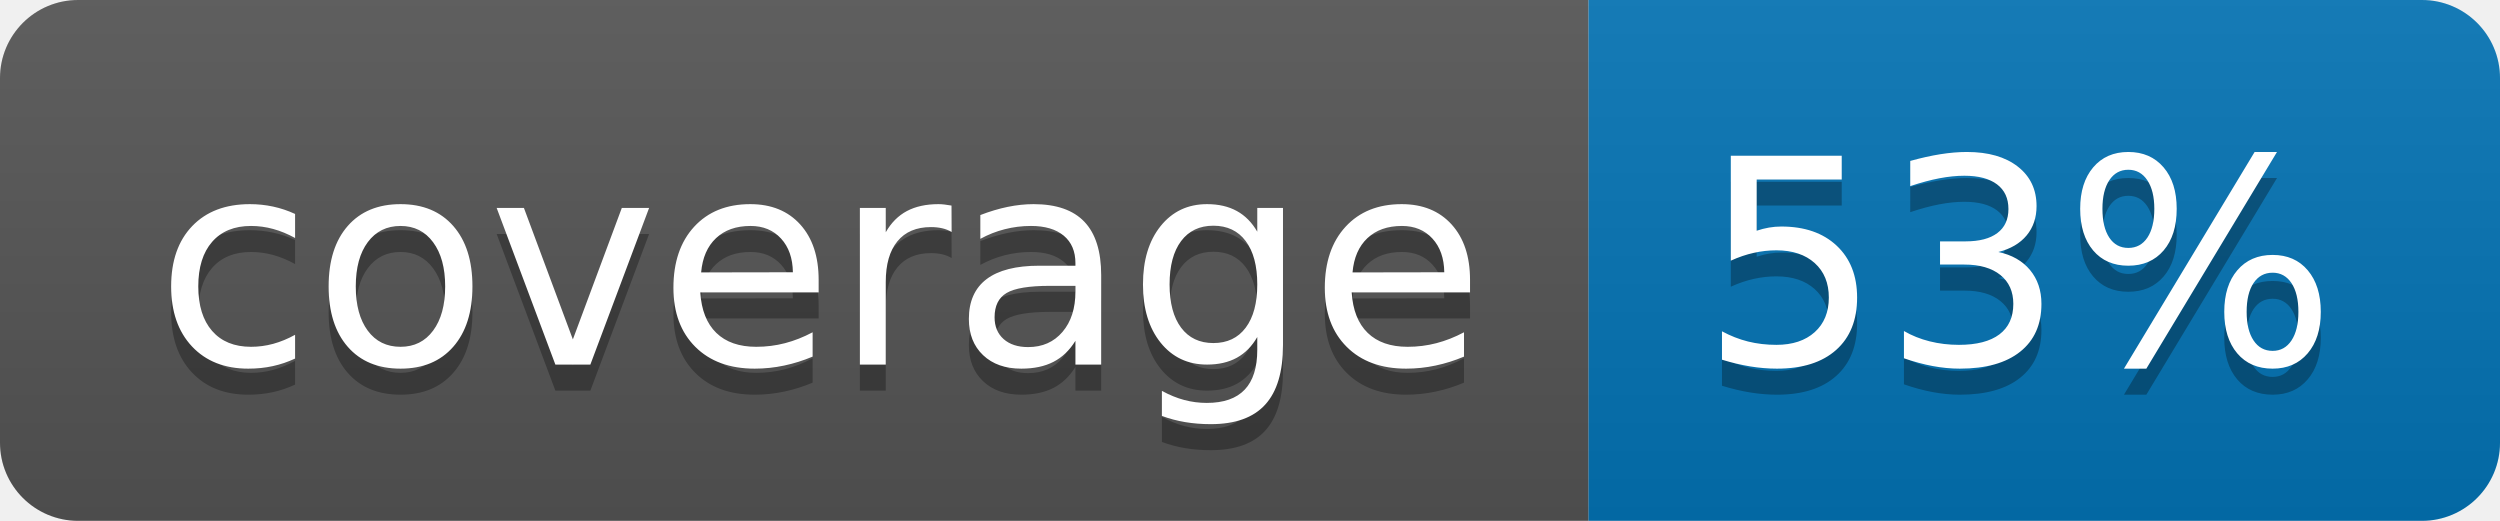
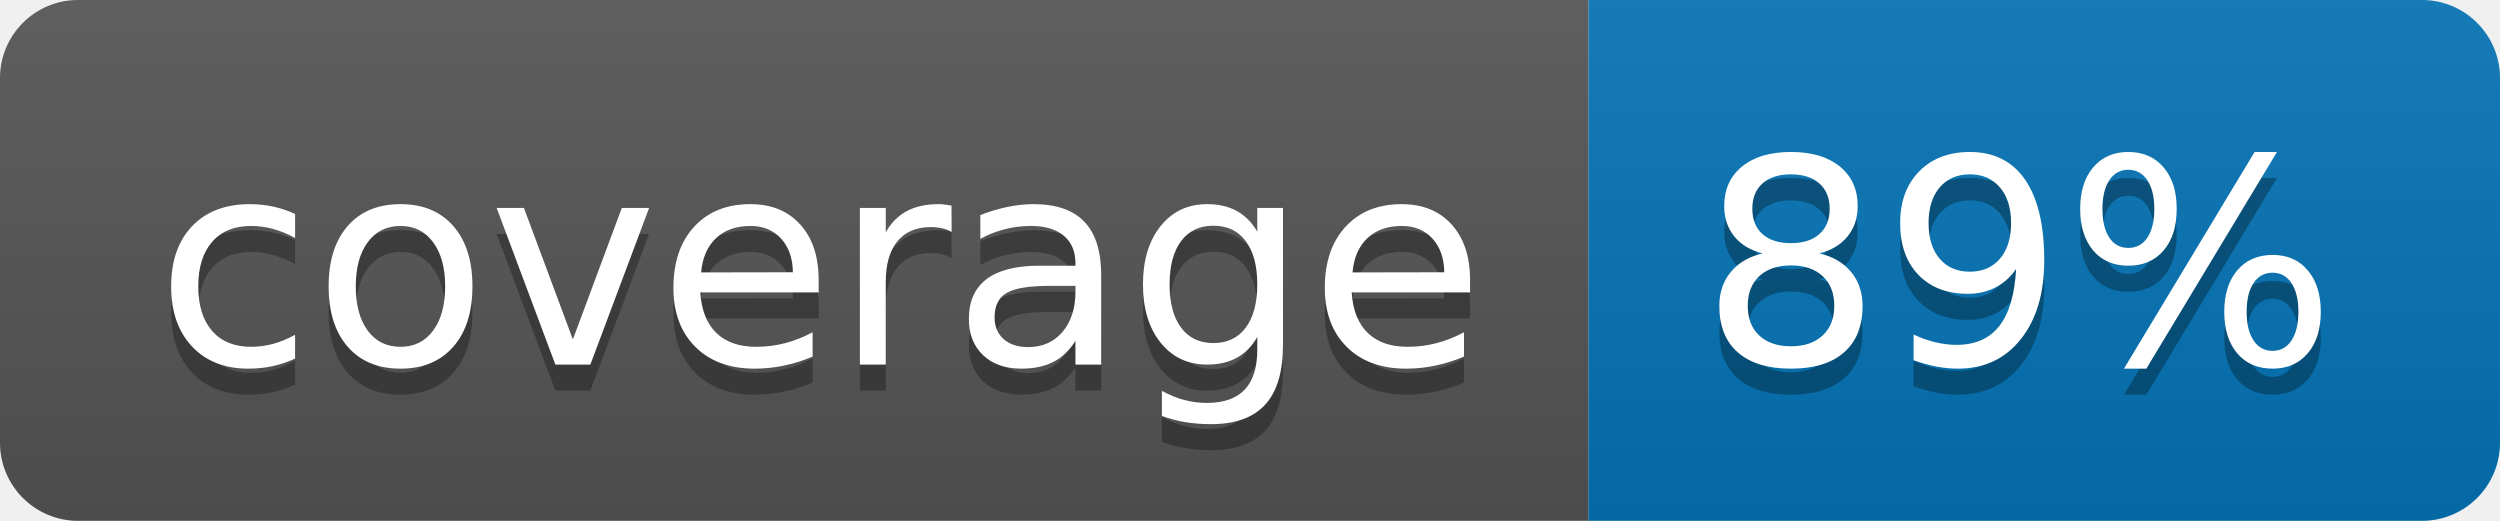
<svg xmlns="http://www.w3.org/2000/svg" width="96" height="20">
  <linearGradient id="b" x2="0" y2="100%">
    <stop offset="0" stop-color="#bbb" stop-opacity=".1" />
    <stop offset="1" stop-opacity=".1" />
  </linearGradient>
  <clipPath id="a">
    <rect width="96" height="20" rx="3" fill="#fff" />
  </clipPath>
  <g clip-path="url(#a)">
    <path fill="#555" d="M0 0h61v20H0z" />
    <path fill="#0374B5" d="M61 0h35v20H61z" />
    <path fill="url(#b)" d="M0 0h96v20H0z" />
  </g>
  <g fill="#fff" text-anchor="middle" font-family="DejaVu Sans,Verdana,Geneva,sans-serif" font-size="110">
    <text x="315" y="150" fill="#010101" fill-opacity=".3" transform="scale(.1)" textLength="510">coverage</text>
    <text x="315" y="140" transform="scale(.1)" textLength="510">coverage</text>
-     <text x="775" y="150" fill="#010101" fill-opacity=".3" transform="scale(.1)" textLength="250">53%</text>
-     <text x="775" y="140" transform="scale(.1)" textLength="250">53%</text>
+     <text x="775" y="150" fill="#010101" fill-opacity=".3" transform="scale(.1)" textLength="250">89%</text>
+     <text x="775" y="140" transform="scale(.1)" textLength="250">89%</text>
  </g>
</svg>
